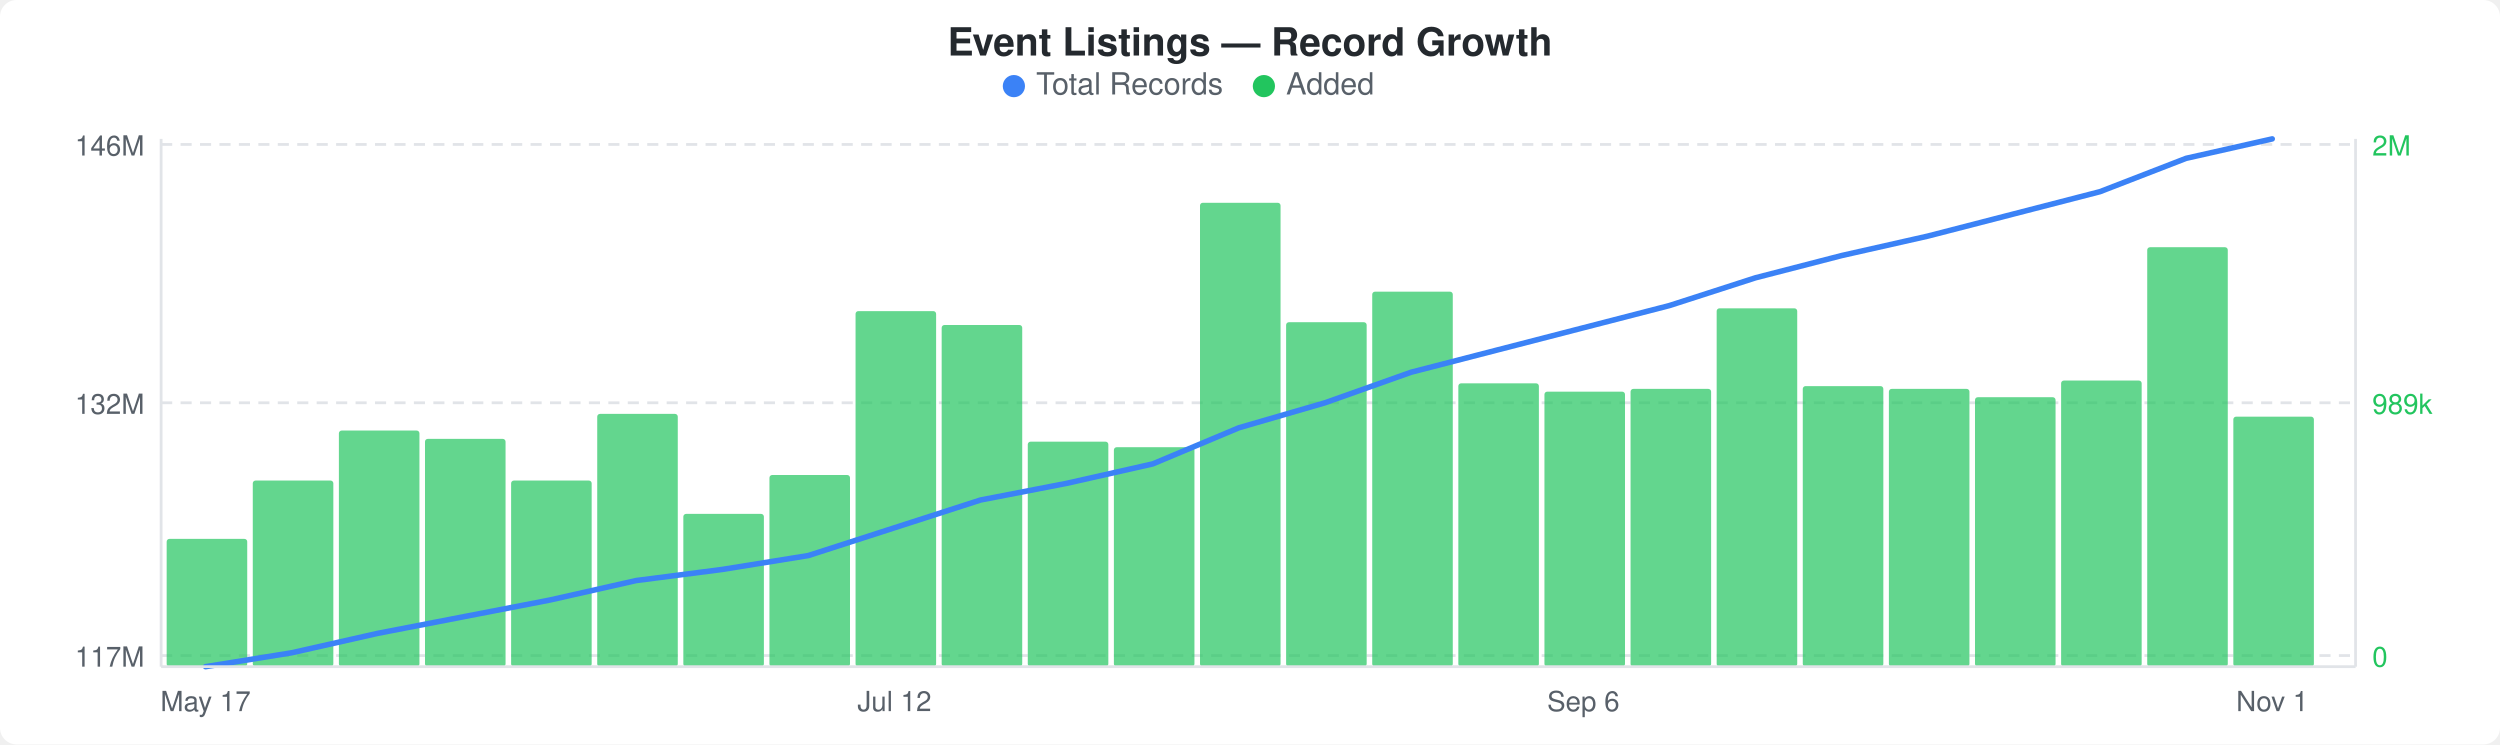
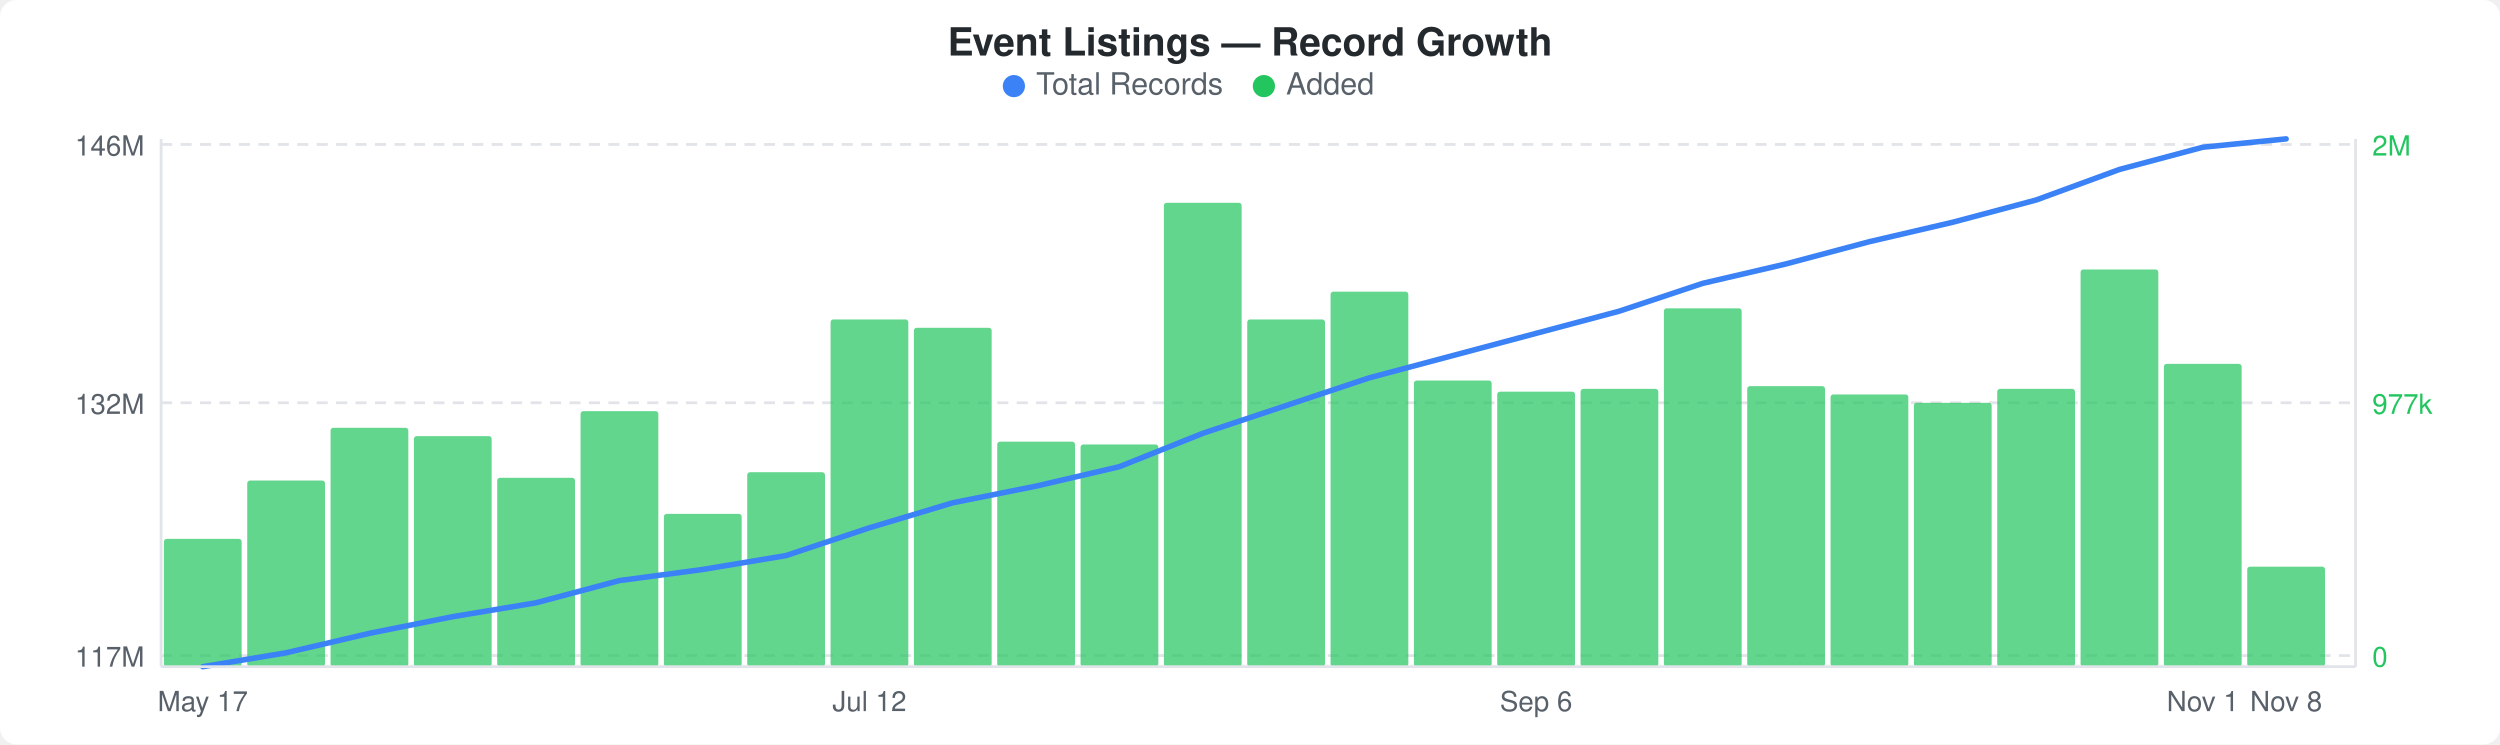
<svg xmlns="http://www.w3.org/2000/svg" width="900" height="268" viewBox="0 0 900 268">
  <rect width="900" height="268" fill="#ffffff" rx="6" ry="6" />
  <text x="450" y="20" text-anchor="middle" font-family="-apple-system, BlinkMacSystemFont, &quot;Segoe UI&quot;, Helvetica, Arial, sans-serif" font-size="14" font-weight="600" fill="#24292e">Event Listings — Record Growth</text>
  <circle cx="365" cy="31" r="4" fill="#3b82f6" />
  <text x="373" y="34" font-family="-apple-system, BlinkMacSystemFont, &quot;Segoe UI&quot;, Helvetica, Arial, sans-serif" font-size="11" fill="#586069">Total Records</text>
  <circle cx="455" cy="31" r="4" fill="#22c55e" />
  <text x="463" y="34" font-family="-apple-system, BlinkMacSystemFont, &quot;Segoe UI&quot;, Helvetica, Arial, sans-serif" font-size="11" fill="#586069">Added</text>
  <line x1="58" y1="52" x2="848" y2="52" stroke="#e1e4e8" stroke-width="1" stroke-dasharray="4,3" />
  <line x1="58" y1="145" x2="848" y2="145" stroke="#e1e4e8" stroke-width="1" stroke-dasharray="4,3" />
  <line x1="58" y1="236" x2="848" y2="236" stroke="#e1e4e8" stroke-width="1" stroke-dasharray="4,3" />
-   <rect x="60" y="194" width="29" height="46" rx="1" fill="#22c55eb3" />
-   <rect x="91" y="173" width="29" height="67" rx="1" fill="#22c55eb3" />
-   <rect x="122" y="155" width="29" height="85" rx="1" fill="#22c55eb3" />
-   <rect x="153" y="158" width="29" height="82" rx="1" fill="#22c55eb3" />
-   <rect x="184" y="173" width="29" height="67" rx="1" fill="#22c55eb3" />
-   <rect x="215" y="149" width="29" height="91" rx="1" fill="#22c55eb3" />
-   <rect x="246" y="185" width="29" height="55" rx="1" fill="#22c55eb3" />
-   <rect x="277" y="171" width="29" height="69" rx="1" fill="#22c55eb3" />
-   <rect x="308" y="112" width="29" height="128" rx="1" fill="#22c55eb3" />
-   <rect x="339" y="117" width="29" height="123" rx="1" fill="#22c55eb3" />
-   <rect x="370" y="159" width="29" height="81" rx="1" fill="#22c55eb3" />
-   <rect x="401" y="161" width="29" height="79" rx="1" fill="#22c55eb3" />
-   <rect x="432" y="73" width="29" height="167" rx="1" fill="#22c55eb3" />
-   <rect x="463" y="116" width="29" height="124" rx="1" fill="#22c55eb3" />
-   <rect x="494" y="105" width="29" height="135" rx="1" fill="#22c55eb3" />
-   <rect x="525" y="138" width="29" height="102" rx="1" fill="#22c55eb3" />
-   <rect x="556" y="141" width="29" height="99" rx="1" fill="#22c55eb3" />
-   <rect x="587" y="140" width="29" height="100" rx="1" fill="#22c55eb3" />
-   <rect x="618" y="111" width="29" height="129" rx="1" fill="#22c55eb3" />
-   <rect x="649" y="139" width="29" height="101" rx="1" fill="#22c55eb3" />
-   <rect x="680" y="140" width="29" height="100" rx="1" fill="#22c55eb3" />
-   <rect x="711" y="143" width="29" height="97" rx="1" fill="#22c55eb3" />
-   <rect x="742" y="137" width="29" height="103" rx="1" fill="#22c55eb3" />
-   <rect x="773" y="89" width="29" height="151" rx="1" fill="#22c55eb3" />
-   <rect x="804" y="150" width="29" height="90" rx="1" fill="#22c55eb3" />
-   <polyline points="74,240 105,235 136,228 167,222 198,216 229,209 260,205 291,200 322,190 353,180 384,174 415,167 446,154 477,145 508,134 539,126 570,118 601,110 632,100 663,92 694,85 725,77 756,69 787,57 818,50" fill="none" stroke="#3b82f6" stroke-width="2" stroke-linejoin="round" stroke-linecap="round" />
+   <rect x="59" y="194" width="28" height="46" rx="1" fill="#22c55eb3" />
+   <rect x="89" y="173" width="28" height="67" rx="1" fill="#22c55eb3" />
+   <rect x="119" y="154" width="28" height="86" rx="1" fill="#22c55eb3" />
+   <rect x="149" y="157" width="28" height="83" rx="1" fill="#22c55eb3" />
+   <rect x="179" y="172" width="28" height="68" rx="1" fill="#22c55eb3" />
+   <rect x="209" y="148" width="28" height="92" rx="1" fill="#22c55eb3" />
+   <rect x="239" y="185" width="28" height="55" rx="1" fill="#22c55eb3" />
+   <rect x="269" y="170" width="28" height="70" rx="1" fill="#22c55eb3" />
+   <rect x="299" y="115" width="28" height="125" rx="1" fill="#22c55eb3" />
+   <rect x="329" y="118" width="28" height="122" rx="1" fill="#22c55eb3" />
+   <rect x="359" y="159" width="28" height="81" rx="1" fill="#22c55eb3" />
+   <rect x="389" y="160" width="28" height="80" rx="1" fill="#22c55eb3" />
+   <rect x="419" y="73" width="28" height="167" rx="1" fill="#22c55eb3" />
+   <rect x="449" y="115" width="28" height="125" rx="1" fill="#22c55eb3" />
+   <rect x="479" y="105" width="28" height="135" rx="1" fill="#22c55eb3" />
+   <rect x="509" y="137" width="28" height="103" rx="1" fill="#22c55eb3" />
+   <rect x="539" y="141" width="28" height="99" rx="1" fill="#22c55eb3" />
+   <rect x="569" y="140" width="28" height="100" rx="1" fill="#22c55eb3" />
+   <rect x="599" y="111" width="28" height="129" rx="1" fill="#22c55eb3" />
+   <rect x="629" y="139" width="28" height="101" rx="1" fill="#22c55eb3" />
+   <rect x="659" y="142" width="28" height="98" rx="1" fill="#22c55eb3" />
+   <rect x="689" y="145" width="28" height="95" rx="1" fill="#22c55eb3" />
+   <rect x="719" y="140" width="28" height="100" rx="1" fill="#22c55eb3" />
+   <rect x="749" y="97" width="28" height="143" rx="1" fill="#22c55eb3" />
+   <rect x="779" y="131" width="28" height="109" rx="1" fill="#22c55eb3" />
+   <rect x="809" y="204" width="28" height="36" rx="1" fill="#22c55eb3" />
+   <polyline points="73,240 103,235 133,228 163,222 193,217 223,209 253,205 283,200 313,190 343,181 373,175 403,168 433,156 463,146 493,136 523,128 553,120 583,112 613,102 643,95 673,87 703,80 733,72 763,61 793,53 823,50" fill="none" stroke="#3b82f6" stroke-width="2" stroke-linejoin="round" stroke-linecap="round" />
  <text x="52" y="56" text-anchor="end" font-family="-apple-system, BlinkMacSystemFont, &quot;Segoe UI&quot;, Helvetica, Arial, sans-serif" font-size="10" fill="#586069">146M</text>
  <text x="52" y="149" text-anchor="end" font-family="-apple-system, BlinkMacSystemFont, &quot;Segoe UI&quot;, Helvetica, Arial, sans-serif" font-size="10" fill="#586069">132M</text>
  <text x="52" y="240" text-anchor="end" font-family="-apple-system, BlinkMacSystemFont, &quot;Segoe UI&quot;, Helvetica, Arial, sans-serif" font-size="10" fill="#586069">117M</text>
  <text x="854" y="56" text-anchor="start" font-family="-apple-system, BlinkMacSystemFont, &quot;Segoe UI&quot;, Helvetica, Arial, sans-serif" font-size="10" fill="#22c55e">2M</text>
-   <text x="854" y="149" text-anchor="start" font-family="-apple-system, BlinkMacSystemFont, &quot;Segoe UI&quot;, Helvetica, Arial, sans-serif" font-size="10" fill="#22c55e">989k</text>
+   <text x="854" y="149" text-anchor="start" font-family="-apple-system, BlinkMacSystemFont, &quot;Segoe UI&quot;, Helvetica, Arial, sans-serif" font-size="10" fill="#22c55e">977k</text>
  <text x="854" y="240" text-anchor="start" font-family="-apple-system, BlinkMacSystemFont, &quot;Segoe UI&quot;, Helvetica, Arial, sans-serif" font-size="10" fill="#22c55e">0</text>
  <line x1="58" y1="50" x2="58" y2="240" stroke="#e1e4e8" stroke-width="1" />
  <line x1="58" y1="240" x2="848" y2="240" stroke="#e1e4e8" stroke-width="1" />
  <line x1="848" y1="50" x2="848" y2="240" stroke="#e1e4e8" stroke-width="1" />
-   <text x="74" y="256" text-anchor="middle" font-family="-apple-system, BlinkMacSystemFont, &quot;Segoe UI&quot;, Helvetica, Arial, sans-serif" font-size="10" fill="#586069">May 17</text>
-   <text x="322" y="256" text-anchor="middle" font-family="-apple-system, BlinkMacSystemFont, &quot;Segoe UI&quot;, Helvetica, Arial, sans-serif" font-size="10" fill="#586069">Jul 12</text>
-   <text x="570" y="256" text-anchor="middle" font-family="-apple-system, BlinkMacSystemFont, &quot;Segoe UI&quot;, Helvetica, Arial, sans-serif" font-size="10" fill="#586069">Sep 6</text>
-   <text x="818" y="256" text-anchor="middle" font-family="-apple-system, BlinkMacSystemFont, &quot;Segoe UI&quot;, Helvetica, Arial, sans-serif" font-size="10" fill="#586069">Nov 1</text>
+   <text x="73" y="256" text-anchor="middle" font-family="-apple-system, BlinkMacSystemFont, &quot;Segoe UI&quot;, Helvetica, Arial, sans-serif" font-size="10" fill="#586069">May 17</text>
+   <text x="313" y="256" text-anchor="middle" font-family="-apple-system, BlinkMacSystemFont, &quot;Segoe UI&quot;, Helvetica, Arial, sans-serif" font-size="10" fill="#586069">Jul 12</text>
+   <text x="553" y="256" text-anchor="middle" font-family="-apple-system, BlinkMacSystemFont, &quot;Segoe UI&quot;, Helvetica, Arial, sans-serif" font-size="10" fill="#586069">Sep 6</text>
+   <text x="793" y="256" text-anchor="middle" font-family="-apple-system, BlinkMacSystemFont, &quot;Segoe UI&quot;, Helvetica, Arial, sans-serif" font-size="10" fill="#586069">Nov 1</text>
+   <text x="823" y="256" text-anchor="middle" font-family="-apple-system, BlinkMacSystemFont, &quot;Segoe UI&quot;, Helvetica, Arial, sans-serif" font-size="10" fill="#586069">Nov 8</text>
</svg>
